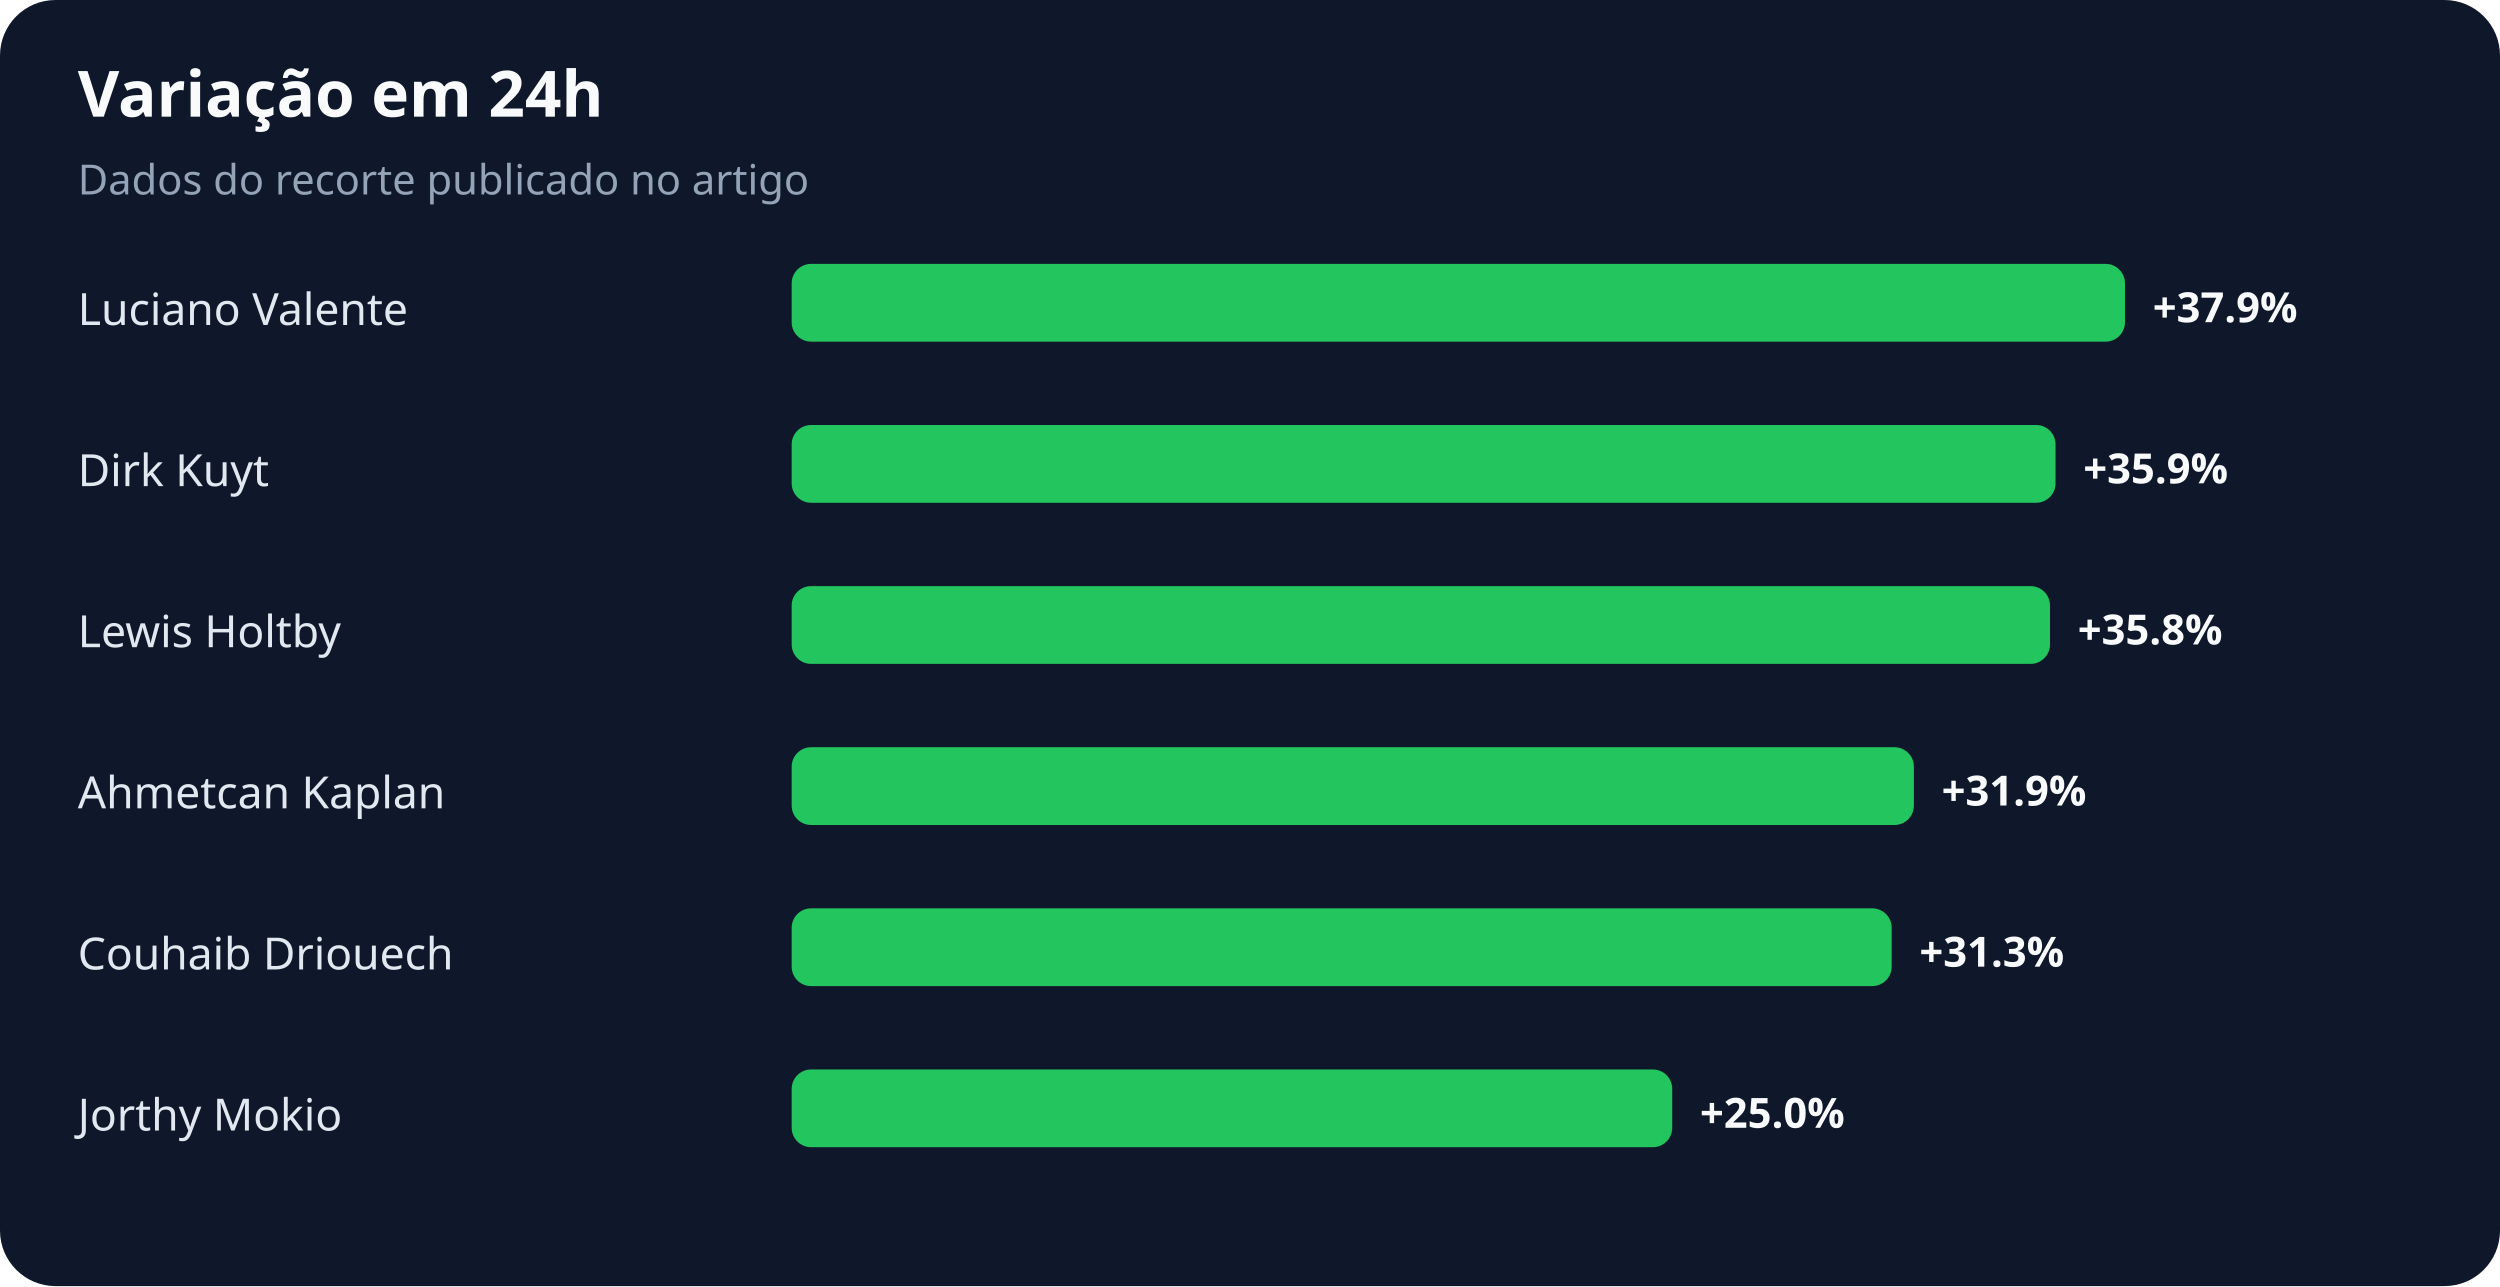
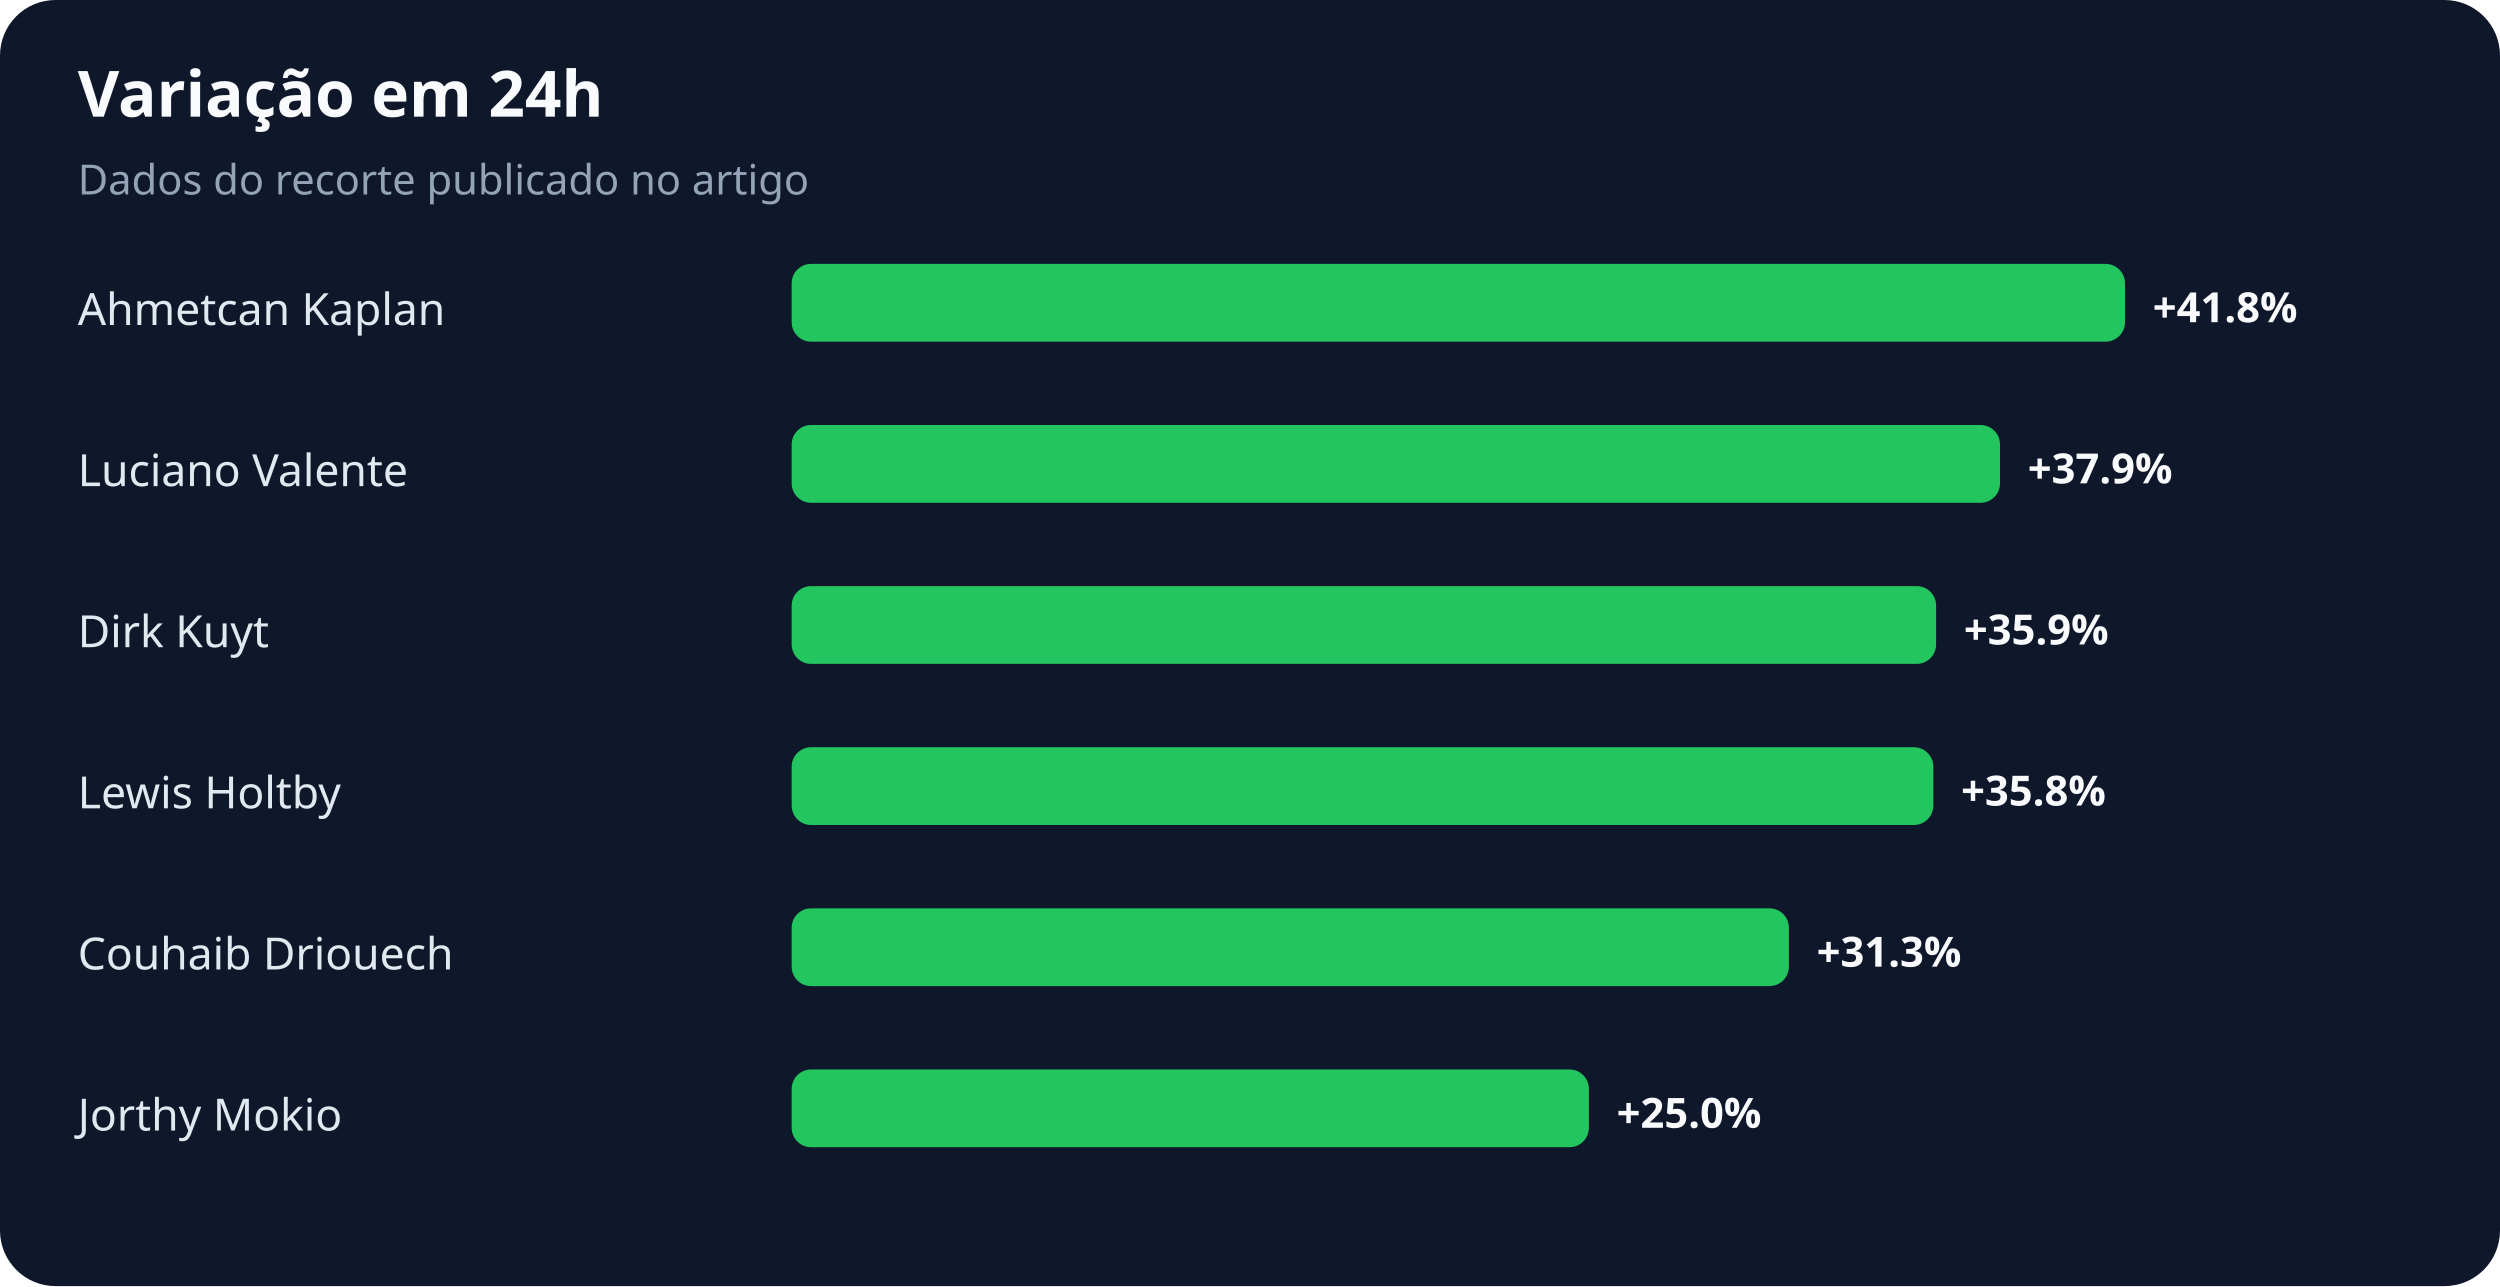
<svg xmlns="http://www.w3.org/2000/svg" width="900" height="463" viewBox="0 0 900 463" role="img" aria-labelledby="title desc">
  <rect width="100%" height="100%" rx="20" fill="#0f172a" />
  <text x="28" y="42" fill="#f8fafc" font-family="system-ui,sans-serif" font-size="23" font-weight="700">Variação em 24h</text>
  <text x="28" y="70" fill="#94a3b8" font-family="system-ui,sans-serif" font-size="15">Dados do recorte publicado no artigo</text>
-   <text x="28" y="117" fill="#e2e8f0" font-family="system-ui,sans-serif" font-size="16">Luciano Valente</text>
+   <text x="28" y="117" fill="#e2e8f0" font-family="system-ui,sans-serif" font-size="16">Ahmetcan Kaplan</text>
  <rect x="285" y="95" width="480" height="28" rx="7" fill="#22c55e" />
-   <text x="775" y="116" fill="#f8fafc" font-family="system-ui,sans-serif" font-size="15" font-weight="700">+37.9%</text>
-   <text x="28" y="175" fill="#e2e8f0" font-family="system-ui,sans-serif" font-size="16">Dirk Kuyt</text>
-   <rect x="285" y="153" width="455" height="28" rx="7" fill="#22c55e" />
-   <text x="750" y="174" fill="#f8fafc" font-family="system-ui,sans-serif" font-size="15" font-weight="700">+35.9%</text>
-   <text x="28" y="233" fill="#e2e8f0" font-family="system-ui,sans-serif" font-size="16">Lewis Holtby</text>
-   <rect x="285" y="211" width="453" height="28" rx="7" fill="#22c55e" />
-   <text x="748" y="232" fill="#f8fafc" font-family="system-ui,sans-serif" font-size="15" font-weight="700">+35.8%</text>
-   <text x="28" y="291" fill="#e2e8f0" font-family="system-ui,sans-serif" font-size="16">Ahmetcan Kaplan</text>
-   <rect x="285" y="269" width="404" height="28" rx="7" fill="#22c55e" />
-   <text x="699" y="290" fill="#f8fafc" font-family="system-ui,sans-serif" font-size="15" font-weight="700">+31.9%</text>
+   <text x="775" y="116" fill="#f8fafc" font-family="system-ui,sans-serif" font-size="15" font-weight="700">+41.8%</text>
+   <text x="28" y="175" fill="#e2e8f0" font-family="system-ui,sans-serif" font-size="16">Luciano Valente</text>
+   <rect x="285" y="153" width="435" height="28" rx="7" fill="#22c55e" />
+   <text x="730" y="174" fill="#f8fafc" font-family="system-ui,sans-serif" font-size="15" font-weight="700">+37.9%</text>
+   <text x="28" y="233" fill="#e2e8f0" font-family="system-ui,sans-serif" font-size="16">Dirk Kuyt</text>
+   <rect x="285" y="211" width="412" height="28" rx="7" fill="#22c55e" />
+   <text x="707" y="232" fill="#f8fafc" font-family="system-ui,sans-serif" font-size="15" font-weight="700">+35.9%</text>
+   <text x="28" y="291" fill="#e2e8f0" font-family="system-ui,sans-serif" font-size="16">Lewis Holtby</text>
+   <rect x="285" y="269" width="411" height="28" rx="7" fill="#22c55e" />
+   <text x="706" y="290" fill="#f8fafc" font-family="system-ui,sans-serif" font-size="15" font-weight="700">+35.8%</text>
  <text x="28" y="349" fill="#e2e8f0" font-family="system-ui,sans-serif" font-size="16">Couhaib Driouech</text>
-   <rect x="285" y="327" width="396" height="28" rx="7" fill="#22c55e" />
-   <text x="691" y="348" fill="#f8fafc" font-family="system-ui,sans-serif" font-size="15" font-weight="700">+31.3%</text>
+   <rect x="285" y="327" width="359" height="28" rx="7" fill="#22c55e" />
+   <text x="654" y="348" fill="#f8fafc" font-family="system-ui,sans-serif" font-size="15" font-weight="700">+31.3%</text>
  <text x="28" y="407" fill="#e2e8f0" font-family="system-ui,sans-serif" font-size="16">Jorthy Mokio</text>
-   <rect x="285" y="385" width="317" height="28" rx="7" fill="#22c55e" />
-   <text x="612" y="406" fill="#f8fafc" font-family="system-ui,sans-serif" font-size="15" font-weight="700">+25.0%</text>
+   <rect x="285" y="385" width="287" height="28" rx="7" fill="#22c55e" />
+   <text x="582" y="406" fill="#f8fafc" font-family="system-ui,sans-serif" font-size="15" font-weight="700">+25.0%</text>
</svg>
